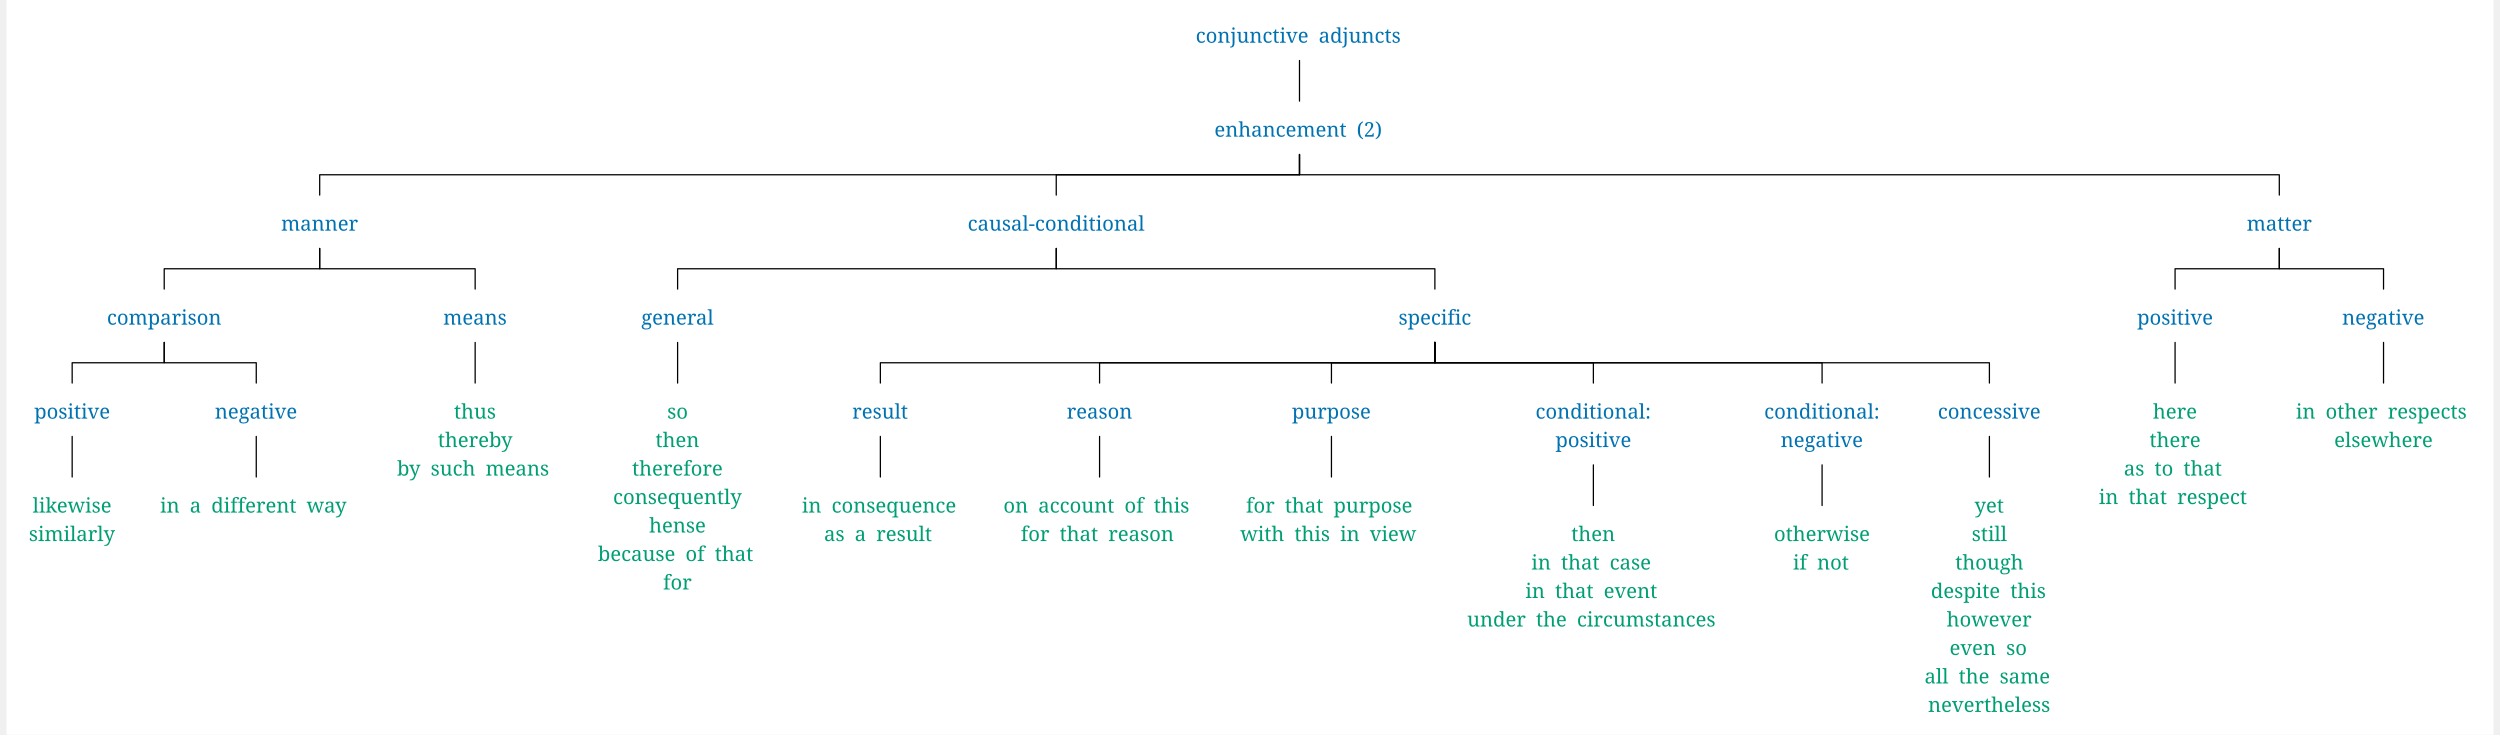
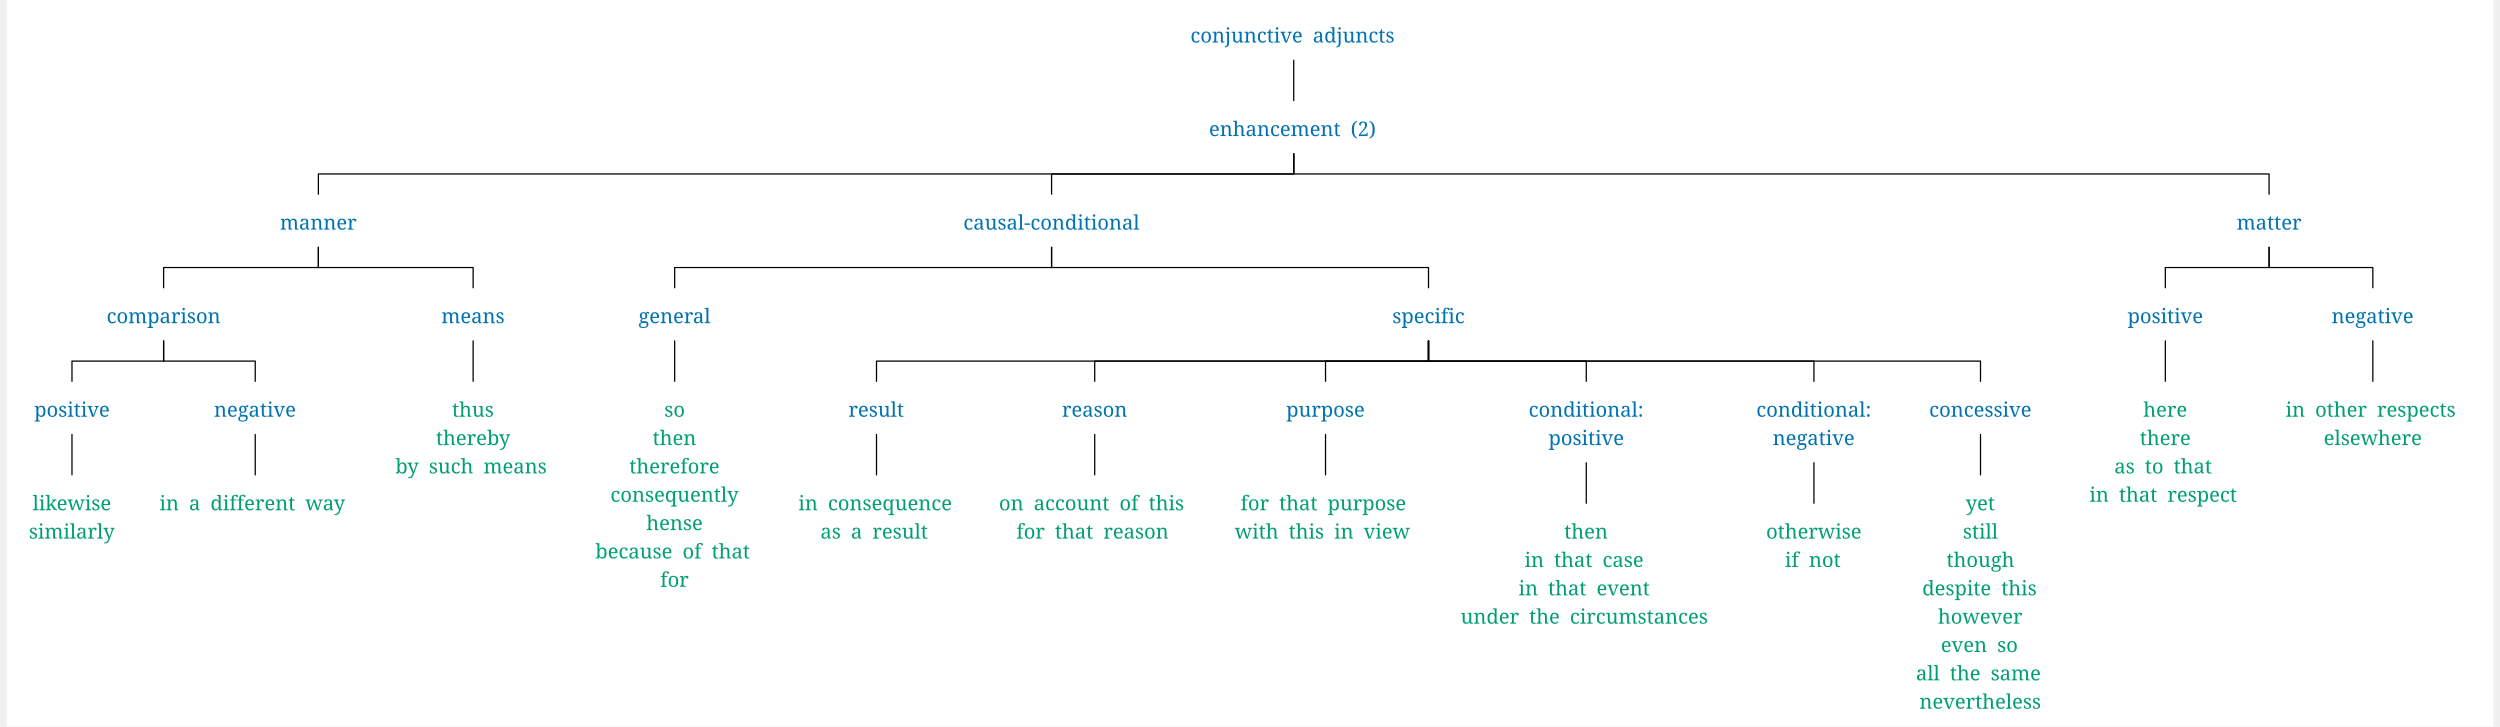
- <svg xmlns="http://www.w3.org/2000/svg" width="3912.2" height="1149.75" viewBox="-17.6, 0, 3929.8, 1161.0" version="1.1">
+ <svg xmlns="http://www.w3.org/2000/svg" width="3929.8" height="1141.875" viewBox="-17.6, 0, 3947.4, 1153.125" version="1.1">
  <defs>
    <marker id="arrow" markerUnits="userSpaceOnUse" viewBox="0 0 10 10" refX="10" refY="5" markerWidth="17.6" markerHeight="17.6" orient="auto">
      <path d="M 0 0 L 10 5 L 0 10" fill="#CC79A7" />
    </marker>
    <marker id="arrowBackward" markerUnits="userSpaceOnUse" viewBox="0 0 10 10" refX="5" refY="5" markerWidth="17.6" markerHeight="17.6" orient="auto">
      <path d="M 0 0 L 10 5 L 0 10 z" fill="#CC79A7" />
    </marker>
    <marker id="arrowForward" markerUnits="userSpaceOnUse" viewBox="0 0 10 10" refX="5" refY="5" markerWidth="17.6" markerHeight="17.6" orient="auto">
      <path d="M 10 0 L 0 5 L 10 10 z" fill="#CC79A7" />
    </marker>
    <marker id="arrowBothways" markerUnits="userSpaceOnUse" viewBox="0 0 30 10" refX="15" refY="5" markerWidth="52.8" markerHeight="17.6" orient="auto">
      <path d="M 0 5 L 10 0 L 10 5 L 20 5 L 20 0 L 30 5 L 20 10 L 20 5 L 10 5 L 10 10 z" fill="#CC79A7" />
    </marker>
    <pattern id="hatchBlack" x="10" y="10" width="10" height="10" patternUnits="userSpaceOnUse" patternTransform="rotate(45)">
      <line x1="0" y="0" x2="0" y2="10" stroke="black" stroke-width="4" />
    </pattern>
    <pattern id="hatchForNode" x="10" y="10" width="10" height="10" patternUnits="userSpaceOnUse" patternTransform="rotate(45)">
      <line x1="0" y="0" x2="0" y2="10" stroke="#0072B2" stroke-width="4" />
    </pattern>
    <pattern id="hatchForLeaf" x="10" y="10" width="10" height="10" patternUnits="userSpaceOnUse" patternTransform="rotate(45)">
      <line x1="0" y="0" x2="0" y2="10" stroke="#009E73" stroke-width="4" />
    </pattern>
  </defs>
-   <rect x="-17.6" y="0" width="3929.8" height="1161.0" stroke="none" fill="white" />"
+   <rect x="-17.6" y="0" width="3947.4" height="1153.125" stroke="none" fill="white" />"
<text white-space="pre" alignment-baseline="text-top" style="fill: #0072B2; storoke-width: 0; font-size: 32px;" x="1861.512" y="67.5">
    <tspan x="1861.512" y="67.5" style="" text-decoration="" font-family="'Noto Serif', 'Noto Serif JP', OpenMoji, 'OpenMoji Color', 'OpenMoji Black', serif">conjunctive<tspan style="fill:none;">￭</tspan>adjuncts</tspan>
  </text>
  <text white-space="pre" alignment-baseline="text-top" style="fill: #0072B2; storoke-width: 0; font-size: 32px;" x="1891.012" y="216.0">
    <tspan x="1891.012" y="216.0" style="" text-decoration="" font-family="'Noto Serif', 'Noto Serif JP', OpenMoji, 'OpenMoji Color', 'OpenMoji Black', serif">enhancement<tspan style="fill:none;">￭</tspan>(2)</tspan>
  </text>
  <text white-space="pre" alignment-baseline="text-top" style="fill: #0072B2; storoke-width: 0; font-size: 32px;" x="416.225" y="364.5">
    <tspan x="416.225" y="364.5" style="" text-decoration="" font-family="'Noto Serif', 'Noto Serif JP', OpenMoji, 'OpenMoji Color', 'OpenMoji Black', serif">manner</tspan>
  </text>
  <text white-space="pre" alignment-baseline="text-top" style="fill: #0072B2; storoke-width: 0; font-size: 32px;" x="141.05" y="513.0">
    <tspan x="141.05" y="513.0" style="" text-decoration="" font-family="'Noto Serif', 'Noto Serif JP', OpenMoji, 'OpenMoji Color', 'OpenMoji Black', serif">comparison</tspan>
  </text>
  <text white-space="pre" alignment-baseline="text-top" style="fill: #0072B2; storoke-width: 0; font-size: 32px;" x="26.1" y="661.5">
    <tspan x="26.1" y="661.5" style="" text-decoration="" font-family="'Noto Serif', 'Noto Serif JP', OpenMoji, 'OpenMoji Color', 'OpenMoji Black', serif">positive</tspan>
  </text>
  <text white-space="pre" alignment-baseline="text-top" style="fill: #009E73; storoke-width: 0; font-size: 32px;" x="17.6" y="810.0">
    <tspan x="23.6" y="810.0" style="" text-decoration="" font-family="'Noto Serif', 'Noto Serif JP', OpenMoji, 'OpenMoji Color', 'OpenMoji Black', serif">likewise</tspan>
    <tspan x="17.6" y="855.0" style="" text-decoration="" font-family="'Noto Serif', 'Noto Serif JP', OpenMoji, 'OpenMoji Color', 'OpenMoji Black', serif">similarly</tspan>
  </text>
  <text white-space="pre" alignment-baseline="text-top" style="fill: #0072B2; storoke-width: 0; font-size: 32px;" x="311.5" y="661.5">
    <tspan x="311.5" y="661.5" style="" text-decoration="" font-family="'Noto Serif', 'Noto Serif JP', OpenMoji, 'OpenMoji Color', 'OpenMoji Black', serif">negative</tspan>
  </text>
  <text white-space="pre" alignment-baseline="text-top" style="fill: #009E73; storoke-width: 0; font-size: 32px;" x="225.0" y="810.0">
    <tspan x="225.0" y="810.0" style="" text-decoration="" font-family="'Noto Serif', 'Noto Serif JP', OpenMoji, 'OpenMoji Color', 'OpenMoji Black', serif">in<tspan style="fill:none;">￭</tspan>a<tspan style="fill:none;">￭</tspan>different<tspan style="fill:none;">￭</tspan>way</tspan>
  </text>
  <text white-space="pre" alignment-baseline="text-top" style="fill: #0072B2; storoke-width: 0; font-size: 32px;" x="672.4" y="513.0">
    <tspan x="672.4" y="513.0" style="" text-decoration="" font-family="'Noto Serif', 'Noto Serif JP', OpenMoji, 'OpenMoji Color', 'OpenMoji Black', serif">means</tspan>
  </text>
  <text white-space="pre" alignment-baseline="text-top" style="fill: #009E73; storoke-width: 0; font-size: 32px;" x="599.4" y="661.5">
    <tspan x="689.4" y="661.5" style="" text-decoration="" font-family="'Noto Serif', 'Noto Serif JP', OpenMoji, 'OpenMoji Color', 'OpenMoji Black', serif">thus</tspan>
    <tspan x="663.9" y="706.5" style="" text-decoration="" font-family="'Noto Serif', 'Noto Serif JP', OpenMoji, 'OpenMoji Color', 'OpenMoji Black', serif">thereby</tspan>
    <tspan x="599.4" y="751.5" style="" text-decoration="" font-family="'Noto Serif', 'Noto Serif JP', OpenMoji, 'OpenMoji Color', 'OpenMoji Black', serif">by<tspan style="fill:none;">￭</tspan>such<tspan style="fill:none;">￭</tspan>means</tspan>
  </text>
  <text white-space="pre" alignment-baseline="text-top" style="fill: #0072B2; storoke-width: 0; font-size: 32px;" x="1501.125" y="364.5">
    <tspan x="1501.125" y="364.5" style="" text-decoration="" font-family="'Noto Serif', 'Noto Serif JP', OpenMoji, 'OpenMoji Color', 'OpenMoji Black', serif">causal-conditional</tspan>
  </text>
  <text white-space="pre" alignment-baseline="text-top" style="fill: #0072B2; storoke-width: 0; font-size: 32px;" x="985.3" y="513.0">
    <tspan x="985.3" y="513.0" style="" text-decoration="" font-family="'Noto Serif', 'Noto Serif JP', OpenMoji, 'OpenMoji Color', 'OpenMoji Black', serif">general</tspan>
  </text>
  <text white-space="pre" alignment-baseline="text-top" style="fill: #009E73; storoke-width: 0; font-size: 32px;" x="916.8" y="661.5">
    <tspan x="1026.3" y="661.5" style="" text-decoration="" font-family="'Noto Serif', 'Noto Serif JP', OpenMoji, 'OpenMoji Color', 'OpenMoji Black', serif">so</tspan>
    <tspan x="1007.8" y="706.5" style="" text-decoration="" font-family="'Noto Serif', 'Noto Serif JP', OpenMoji, 'OpenMoji Color', 'OpenMoji Black', serif">then</tspan>
    <tspan x="970.8" y="751.5" style="" text-decoration="" font-family="'Noto Serif', 'Noto Serif JP', OpenMoji, 'OpenMoji Color', 'OpenMoji Black', serif">therefore</tspan>
    <tspan x="940.8" y="796.5" style="" text-decoration="" font-family="'Noto Serif', 'Noto Serif JP', OpenMoji, 'OpenMoji Color', 'OpenMoji Black', serif">consequently</tspan>
    <tspan x="997.8" y="841.5" style="" text-decoration="" font-family="'Noto Serif', 'Noto Serif JP', OpenMoji, 'OpenMoji Color', 'OpenMoji Black', serif">hense</tspan>
    <tspan x="916.8" y="886.5" style="" text-decoration="" font-family="'Noto Serif', 'Noto Serif JP', OpenMoji, 'OpenMoji Color', 'OpenMoji Black', serif">because<tspan style="fill:none;">￭</tspan>of<tspan style="fill:none;">￭</tspan>that</tspan>
    <tspan x="1019.8" y="931.5" style="" text-decoration="" font-family="'Noto Serif', 'Noto Serif JP', OpenMoji, 'OpenMoji Color', 'OpenMoji Black', serif">for</tspan>
  </text>
  <text white-space="pre" alignment-baseline="text-top" style="fill: #0072B2; storoke-width: 0; font-size: 32px;" x="2181.95" y="513.0">
    <tspan x="2181.95" y="513.0" style="" text-decoration="" font-family="'Noto Serif', 'Noto Serif JP', OpenMoji, 'OpenMoji Color', 'OpenMoji Black', serif">specific</tspan>
  </text>
  <text white-space="pre" alignment-baseline="text-top" style="fill: #0072B2; storoke-width: 0; font-size: 32px;" x="1318.7" y="661.5">
    <tspan x="1318.7" y="661.5" style="" text-decoration="" font-family="'Noto Serif', 'Noto Serif JP', OpenMoji, 'OpenMoji Color', 'OpenMoji Black', serif">result</tspan>
  </text>
  <text white-space="pre" alignment-baseline="text-top" style="fill: #009E73; storoke-width: 0; font-size: 32px;" x="1239.2" y="810.0">
    <tspan x="1239.2" y="810.0" style="" text-decoration="" font-family="'Noto Serif', 'Noto Serif JP', OpenMoji, 'OpenMoji Color', 'OpenMoji Black', serif">in<tspan style="fill:none;">￭</tspan>consequence</tspan>
    <tspan x="1274.2" y="855.0" style="" text-decoration="" font-family="'Noto Serif', 'Noto Serif JP', OpenMoji, 'OpenMoji Color', 'OpenMoji Black', serif">as<tspan style="fill:none;">￭</tspan>a<tspan style="fill:none;">￭</tspan>result</tspan>
  </text>
  <text white-space="pre" alignment-baseline="text-top" style="fill: #0072B2; storoke-width: 0; font-size: 32px;" x="1657.6" y="661.5">
    <tspan x="1657.6" y="661.5" style="" text-decoration="" font-family="'Noto Serif', 'Noto Serif JP', OpenMoji, 'OpenMoji Color', 'OpenMoji Black', serif">reason</tspan>
  </text>
  <text white-space="pre" alignment-baseline="text-top" style="fill: #009E73; storoke-width: 0; font-size: 32px;" x="1557.6" y="810.0">
    <tspan x="1557.6" y="810.0" style="" text-decoration="" font-family="'Noto Serif', 'Noto Serif JP', OpenMoji, 'OpenMoji Color', 'OpenMoji Black', serif">on<tspan style="fill:none;">￭</tspan>account<tspan style="fill:none;">￭</tspan>of<tspan style="fill:none;">￭</tspan>this</tspan>
    <tspan x="1585.1" y="855.0" style="" text-decoration="" font-family="'Noto Serif', 'Noto Serif JP', OpenMoji, 'OpenMoji Color', 'OpenMoji Black', serif">for<tspan style="fill:none;">￭</tspan>that<tspan style="fill:none;">￭</tspan>reason</tspan>
  </text>
  <text white-space="pre" alignment-baseline="text-top" style="fill: #0072B2; storoke-width: 0; font-size: 32px;" x="2013.5" y="661.5">
    <tspan x="2013.5" y="661.5" style="" text-decoration="" font-family="'Noto Serif', 'Noto Serif JP', OpenMoji, 'OpenMoji Color', 'OpenMoji Black', serif">purpose</tspan>
  </text>
  <text white-space="pre" alignment-baseline="text-top" style="fill: #009E73; storoke-width: 0; font-size: 32px;" x="1932.0" y="810.0">
    <tspan x="1941.0" y="810.0" style="" text-decoration="" font-family="'Noto Serif', 'Noto Serif JP', OpenMoji, 'OpenMoji Color', 'OpenMoji Black', serif">for<tspan style="fill:none;">￭</tspan>that<tspan style="fill:none;">￭</tspan>purpose</tspan>
    <tspan x="1932.0" y="855.0" style="" text-decoration="" font-family="'Noto Serif', 'Noto Serif JP', OpenMoji, 'OpenMoji Color', 'OpenMoji Black', serif">with<tspan style="fill:none;">￭</tspan>this<tspan style="fill:none;">￭</tspan>in<tspan style="fill:none;">￭</tspan>view</tspan>
  </text>
  <text white-space="pre" alignment-baseline="text-top" style="fill: #0072B2; storoke-width: 0; font-size: 32px;" x="2398.4" y="661.5">
    <tspan x="2398.4" y="661.5" style="" text-decoration="" font-family="'Noto Serif', 'Noto Serif JP', OpenMoji, 'OpenMoji Color', 'OpenMoji Black', serif">conditional:</tspan>
    <tspan x="2429.9" y="706.5" style="" text-decoration="" font-family="'Noto Serif', 'Noto Serif JP', OpenMoji, 'OpenMoji Color', 'OpenMoji Black', serif">positive</tspan>
  </text>
  <text white-space="pre" alignment-baseline="text-top" style="fill: #009E73; storoke-width: 0; font-size: 32px;" x="2290.4" y="855.0">
    <tspan x="2454.9" y="855.0" style="" text-decoration="" font-family="'Noto Serif', 'Noto Serif JP', OpenMoji, 'OpenMoji Color', 'OpenMoji Black', serif">then</tspan>
    <tspan x="2391.9" y="900.0" style="" text-decoration="" font-family="'Noto Serif', 'Noto Serif JP', OpenMoji, 'OpenMoji Color', 'OpenMoji Black', serif">in<tspan style="fill:none;">￭</tspan>that<tspan style="fill:none;">￭</tspan>case</tspan>
    <tspan x="2382.4" y="945.0" style="" text-decoration="" font-family="'Noto Serif', 'Noto Serif JP', OpenMoji, 'OpenMoji Color', 'OpenMoji Black', serif">in<tspan style="fill:none;">￭</tspan>that<tspan style="fill:none;">￭</tspan>event</tspan>
    <tspan x="2290.4" y="990.0" style="" text-decoration="" font-family="'Noto Serif', 'Noto Serif JP', OpenMoji, 'OpenMoji Color', 'OpenMoji Black', serif">under<tspan style="fill:none;">￭</tspan>the<tspan style="fill:none;">￭</tspan>circumstances</tspan>
  </text>
  <text white-space="pre" alignment-baseline="text-top" style="fill: #0072B2; storoke-width: 0; font-size: 32px;" x="2759.8" y="661.5">
    <tspan x="2759.8" y="661.5" style="" text-decoration="" font-family="'Noto Serif', 'Noto Serif JP', OpenMoji, 'OpenMoji Color', 'OpenMoji Black', serif">conditional:</tspan>
    <tspan x="2785.8" y="706.5" style="" text-decoration="" font-family="'Noto Serif', 'Noto Serif JP', OpenMoji, 'OpenMoji Color', 'OpenMoji Black', serif">negative</tspan>
  </text>
  <text white-space="pre" alignment-baseline="text-top" style="fill: #009E73; storoke-width: 0; font-size: 32px;" x="2775.3" y="855.0">
    <tspan x="2775.3" y="855.0" style="" text-decoration="" font-family="'Noto Serif', 'Noto Serif JP', OpenMoji, 'OpenMoji Color', 'OpenMoji Black', serif">otherwise</tspan>
    <tspan x="2805.3" y="900.0" style="" text-decoration="" font-family="'Noto Serif', 'Noto Serif JP', OpenMoji, 'OpenMoji Color', 'OpenMoji Black', serif">if<tspan style="fill:none;">￭</tspan>not</tspan>
  </text>
  <text white-space="pre" alignment-baseline="text-top" style="fill: #0072B2; storoke-width: 0; font-size: 32px;" x="3034.2" y="661.5">
    <tspan x="3034.2" y="661.5" style="" text-decoration="" font-family="'Noto Serif', 'Noto Serif JP', OpenMoji, 'OpenMoji Color', 'OpenMoji Black', serif">concessive</tspan>
  </text>
  <text white-space="pre" alignment-baseline="text-top" style="fill: #009E73; storoke-width: 0; font-size: 32px;" x="3013.2" y="810.0">
    <tspan x="3092.2" y="810.0" style="" text-decoration="" font-family="'Noto Serif', 'Noto Serif JP', OpenMoji, 'OpenMoji Color', 'OpenMoji Black', serif">yet</tspan>
    <tspan x="3087.7" y="855.0" style="" text-decoration="" font-family="'Noto Serif', 'Noto Serif JP', OpenMoji, 'OpenMoji Color', 'OpenMoji Black', serif">still</tspan>
    <tspan x="3061.7" y="900.0" style="" text-decoration="" font-family="'Noto Serif', 'Noto Serif JP', OpenMoji, 'OpenMoji Color', 'OpenMoji Black', serif">though</tspan>
    <tspan x="3023.2" y="945.0" style="" text-decoration="" font-family="'Noto Serif', 'Noto Serif JP', OpenMoji, 'OpenMoji Color', 'OpenMoji Black', serif">despite<tspan style="fill:none;">￭</tspan>this</tspan>
    <tspan x="3048.2" y="990.0" style="" text-decoration="" font-family="'Noto Serif', 'Noto Serif JP', OpenMoji, 'OpenMoji Color', 'OpenMoji Black', serif">however</tspan>
    <tspan x="3052.7" y="1035.0" style="" text-decoration="" font-family="'Noto Serif', 'Noto Serif JP', OpenMoji, 'OpenMoji Color', 'OpenMoji Black', serif">even<tspan style="fill:none;">￭</tspan>so</tspan>
    <tspan x="3013.2" y="1080.0" style="" text-decoration="" font-family="'Noto Serif', 'Noto Serif JP', OpenMoji, 'OpenMoji Color', 'OpenMoji Black', serif">all<tspan style="fill:none;">￭</tspan>the<tspan style="fill:none;">￭</tspan>same</tspan>
    <tspan x="3018.7" y="1125.0" style="" text-decoration="" font-family="'Noto Serif', 'Noto Serif JP', OpenMoji, 'OpenMoji Color', 'OpenMoji Black', serif">nevertheless</tspan>
  </text>
  <text white-space="pre" alignment-baseline="text-top" style="fill: #0072B2; storoke-width: 0; font-size: 32px;" x="3522.3" y="364.5">
    <tspan x="3522.3" y="364.5" style="" text-decoration="" font-family="'Noto Serif', 'Noto Serif JP', OpenMoji, 'OpenMoji Color', 'OpenMoji Black', serif">matter</tspan>
  </text>
  <text white-space="pre" alignment-baseline="text-top" style="fill: #0072B2; storoke-width: 0; font-size: 32px;" x="3349.1" y="513.0">
    <tspan x="3349.1" y="513.0" style="" text-decoration="" font-family="'Noto Serif', 'Noto Serif JP', OpenMoji, 'OpenMoji Color', 'OpenMoji Black', serif">positive</tspan>
  </text>
  <text white-space="pre" alignment-baseline="text-top" style="fill: #009E73; storoke-width: 0; font-size: 32px;" x="3288.6" y="661.5">
    <tspan x="3374.1" y="661.5" style="" text-decoration="" font-family="'Noto Serif', 'Noto Serif JP', OpenMoji, 'OpenMoji Color', 'OpenMoji Black', serif">here</tspan>
    <tspan x="3368.6" y="706.5" style="" text-decoration="" font-family="'Noto Serif', 'Noto Serif JP', OpenMoji, 'OpenMoji Color', 'OpenMoji Black', serif">there</tspan>
    <tspan x="3328.1" y="751.5" style="" text-decoration="" font-family="'Noto Serif', 'Noto Serif JP', OpenMoji, 'OpenMoji Color', 'OpenMoji Black', serif">as<tspan style="fill:none;">￭</tspan>to<tspan style="fill:none;">￭</tspan>that</tspan>
    <tspan x="3288.6" y="796.5" style="" text-decoration="" font-family="'Noto Serif', 'Noto Serif JP', OpenMoji, 'OpenMoji Color', 'OpenMoji Black', serif">in<tspan style="fill:none;">￭</tspan>that<tspan style="fill:none;">￭</tspan>respect</tspan>
  </text>
  <text white-space="pre" alignment-baseline="text-top" style="fill: #0072B2; storoke-width: 0; font-size: 32px;" x="3673.0" y="513.0">
    <tspan x="3673.0" y="513.0" style="" text-decoration="" font-family="'Noto Serif', 'Noto Serif JP', OpenMoji, 'OpenMoji Color', 'OpenMoji Black', serif">negative</tspan>
  </text>
  <text white-space="pre" alignment-baseline="text-top" style="fill: #009E73; storoke-width: 0; font-size: 32px;" x="3600.0" y="661.5">
    <tspan x="3600.0" y="661.5" style="" text-decoration="" font-family="'Noto Serif', 'Noto Serif JP', OpenMoji, 'OpenMoji Color', 'OpenMoji Black', serif">in<tspan style="fill:none;">￭</tspan>other<tspan style="fill:none;">￭</tspan>respects</tspan>
    <tspan x="3660.5" y="706.5" style="" text-decoration="" font-family="'Noto Serif', 'Noto Serif JP', OpenMoji, 'OpenMoji Color', 'OpenMoji Black', serif">elsewhere</tspan>
  </text>
  <polyline style="stroke:black; stroke-width:2; fill:none; stroke-linejoin:round; stroke-linecap:round;" points="2025.512 159.75 2025.512 127.688 2025.512 127.688 2025.512 95.625" />
  <polyline style="stroke:black; stroke-width:2; fill:none; stroke-linejoin:round; stroke-linecap:round;" points="477.225 308.25 477.225 276.188 2025.512 276.188 2025.512 244.125" />
  <polyline style="stroke:black; stroke-width:2; fill:none; stroke-linejoin:round; stroke-linecap:round;" points="1641.125 308.25 1641.125 276.188 2025.512 276.188 2025.512 244.125" />
  <polyline style="stroke:black; stroke-width:2; fill:none; stroke-linejoin:round; stroke-linecap:round;" points="3573.8 308.25 3573.8 276.188 2025.512 276.188 2025.512 244.125" />
  <polyline style="stroke:black; stroke-width:2; fill:none; stroke-linejoin:round; stroke-linecap:round;" points="231.55 456.75 231.55 424.688 477.225 424.688 477.225 392.625" />
  <polyline style="stroke:black; stroke-width:2; fill:none; stroke-linejoin:round; stroke-linecap:round;" points="722.9 456.75 722.9 424.688 477.225 424.688 477.225 392.625" />
  <polyline style="stroke:black; stroke-width:2; fill:none; stroke-linejoin:round; stroke-linecap:round;" points="86.1 605.25 86.1 573.188 231.55 573.188 231.55 541.125" />
  <polyline style="stroke:black; stroke-width:2; fill:none; stroke-linejoin:round; stroke-linecap:round;" points="377.0 605.25 377.0 573.188 231.55 573.188 231.55 541.125" />
  <polyline style="stroke:black; stroke-width:2; fill:none; stroke-linejoin:round; stroke-linecap:round;" points="86.1 753.75 86.1 721.688 86.1 721.688 86.1 689.625" />
  <polyline style="stroke:black; stroke-width:2; fill:none; stroke-linejoin:round; stroke-linecap:round;" points="377.0 753.75 377.0 721.688 377.0 721.688 377.0 689.625" />
  <polyline style="stroke:black; stroke-width:2; fill:none; stroke-linejoin:round; stroke-linecap:round;" points="722.9 605.25 722.9 573.188 722.9 573.188 722.9 541.125" />
  <polyline style="stroke:black; stroke-width:2; fill:none; stroke-linejoin:round; stroke-linecap:round;" points="1042.8 456.75 1042.8 424.688 1641.125 424.688 1641.125 392.625" />
  <polyline style="stroke:black; stroke-width:2; fill:none; stroke-linejoin:round; stroke-linecap:round;" points="2239.45 456.75 2239.45 424.688 1641.125 424.688 1641.125 392.625" />
  <polyline style="stroke:black; stroke-width:2; fill:none; stroke-linejoin:round; stroke-linecap:round;" points="1042.8 605.25 1042.8 573.188 1042.8 573.188 1042.8 541.125" />
  <polyline style="stroke:black; stroke-width:2; fill:none; stroke-linejoin:round; stroke-linecap:round;" points="1363.2 605.25 1363.2 573.188 2239.45 573.188 2239.45 541.125" />
  <polyline style="stroke:black; stroke-width:2; fill:none; stroke-linejoin:round; stroke-linecap:round;" points="1709.6 605.25 1709.6 573.188 2239.45 573.188 2239.45 541.125" />
  <polyline style="stroke:black; stroke-width:2; fill:none; stroke-linejoin:round; stroke-linecap:round;" points="2076.0 605.25 2076.0 573.188 2239.45 573.188 2239.45 541.125" />
  <polyline style="stroke:black; stroke-width:2; fill:none; stroke-linejoin:round; stroke-linecap:round;" points="2489.9 605.25 2489.9 573.188 2239.45 573.188 2239.45 541.125" />
  <polyline style="stroke:black; stroke-width:2; fill:none; stroke-linejoin:round; stroke-linecap:round;" points="2851.3 605.25 2851.3 573.188 2239.45 573.188 2239.45 541.125" />
  <polyline style="stroke:black; stroke-width:2; fill:none; stroke-linejoin:round; stroke-linecap:round;" points="3115.7 605.25 3115.7 573.188 2239.45 573.188 2239.45 541.125" />
  <polyline style="stroke:black; stroke-width:2; fill:none; stroke-linejoin:round; stroke-linecap:round;" points="1363.2 753.75 1363.2 721.688 1363.2 721.688 1363.2 689.625" />
  <polyline style="stroke:black; stroke-width:2; fill:none; stroke-linejoin:round; stroke-linecap:round;" points="1709.6 753.75 1709.6 721.688 1709.6 721.688 1709.6 689.625" />
  <polyline style="stroke:black; stroke-width:2; fill:none; stroke-linejoin:round; stroke-linecap:round;" points="2076.0 753.75 2076.0 721.688 2076.0 721.688 2076.0 689.625" />
  <polyline style="stroke:black; stroke-width:2; fill:none; stroke-linejoin:round; stroke-linecap:round;" points="2489.9 798.75 2489.9 766.688 2489.9 766.688 2489.9 734.625" />
  <polyline style="stroke:black; stroke-width:2; fill:none; stroke-linejoin:round; stroke-linecap:round;" points="2851.3 798.75 2851.3 766.688 2851.3 766.688 2851.3 734.625" />
  <polyline style="stroke:black; stroke-width:2; fill:none; stroke-linejoin:round; stroke-linecap:round;" points="3115.7 753.75 3115.7 721.688 3115.7 721.688 3115.7 689.625" />
  <polyline style="stroke:black; stroke-width:2; fill:none; stroke-linejoin:round; stroke-linecap:round;" points="3409.1 456.75 3409.1 424.688 3573.8 424.688 3573.8 392.625" />
  <polyline style="stroke:black; stroke-width:2; fill:none; stroke-linejoin:round; stroke-linecap:round;" points="3738.5 456.75 3738.5 424.688 3573.8 424.688 3573.8 392.625" />
  <polyline style="stroke:black; stroke-width:2; fill:none; stroke-linejoin:round; stroke-linecap:round;" points="3409.1 605.25 3409.1 573.188 3409.1 573.188 3409.1 541.125" />
  <polyline style="stroke:black; stroke-width:2; fill:none; stroke-linejoin:round; stroke-linecap:round;" points="3738.5 605.25 3738.5 573.188 3738.5 573.188 3738.5 541.125" />
</svg>
